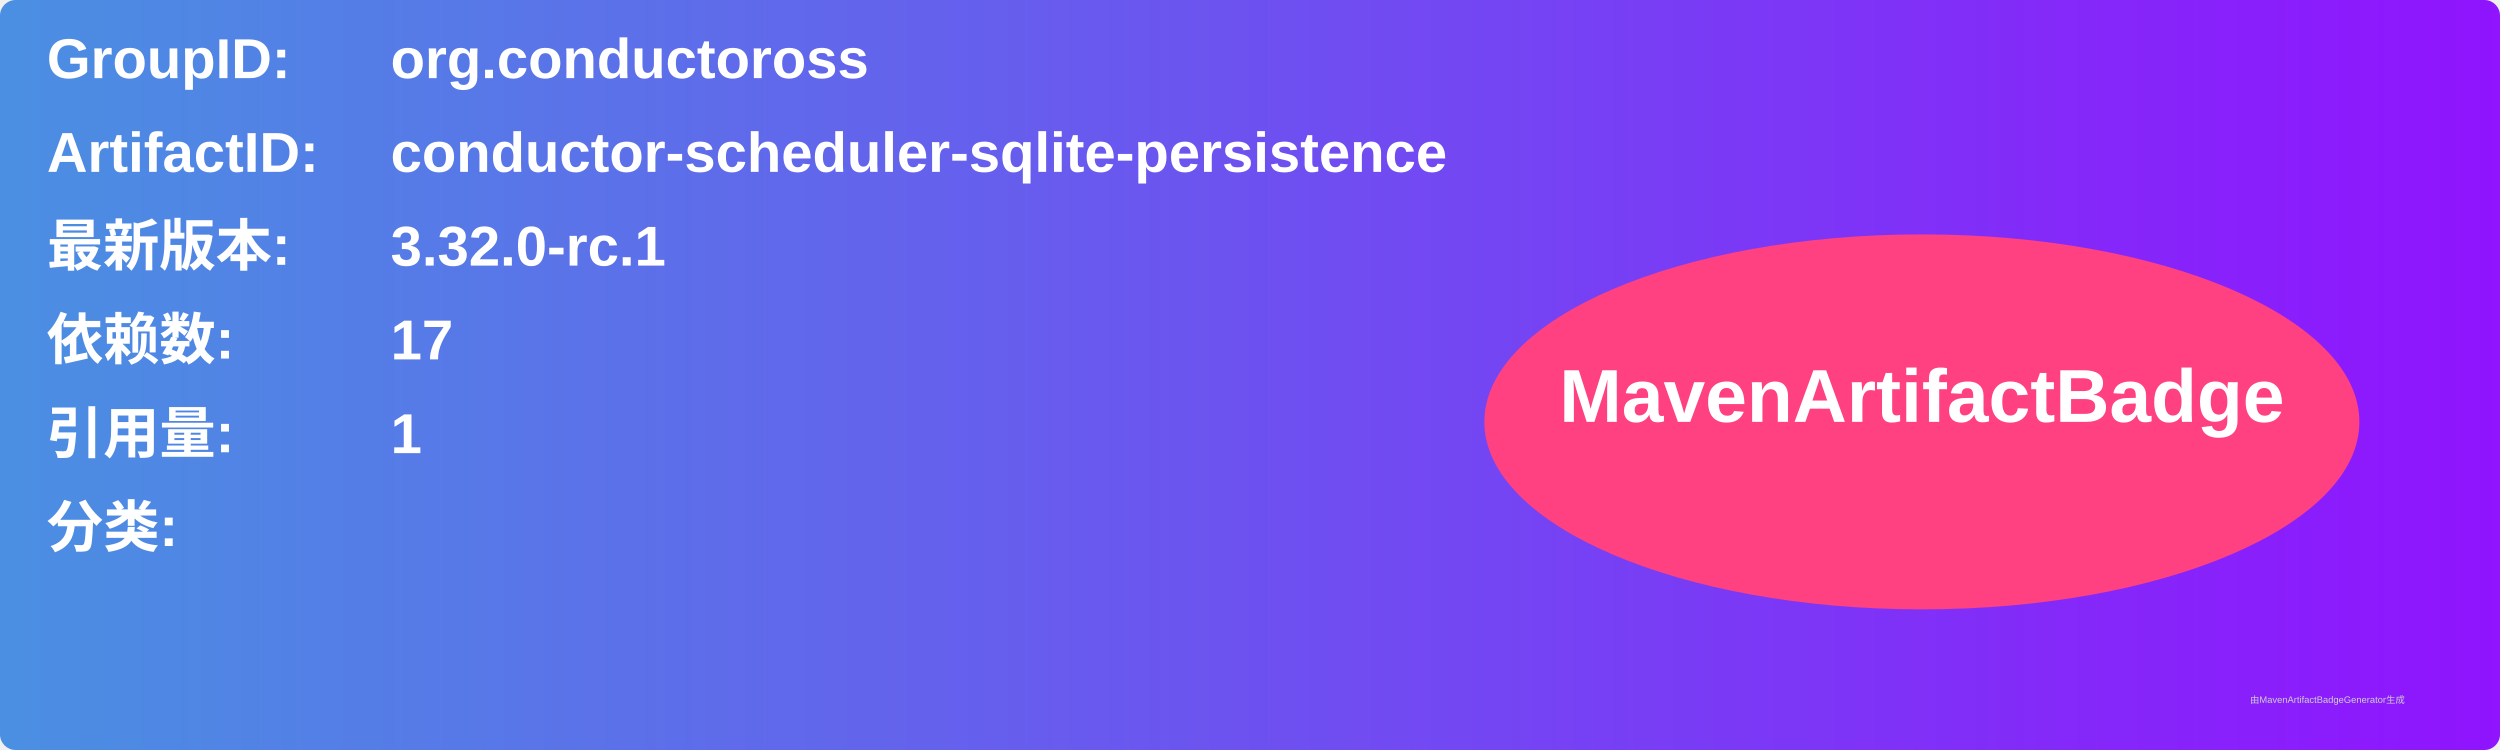
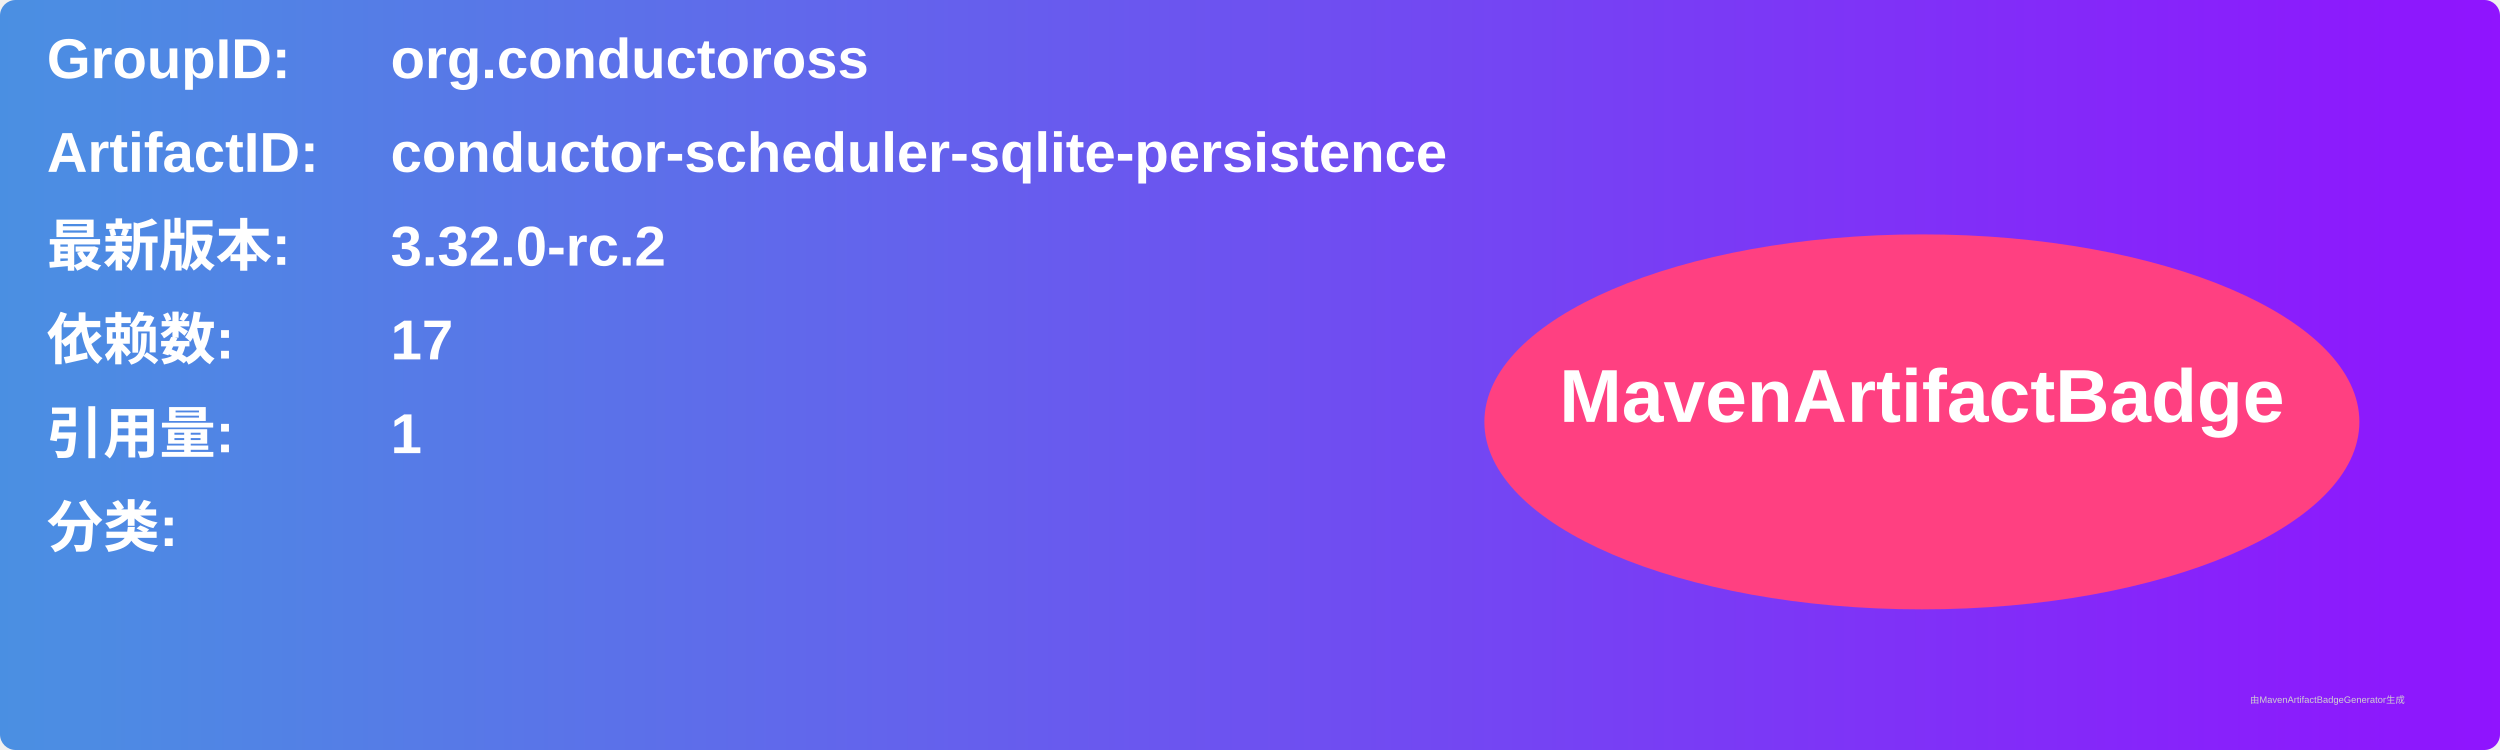
<svg xmlns="http://www.w3.org/2000/svg" width="800" height="240" viewBox="0 0 800 240">
  <linearGradient id="grad" x1="0%" y1="0%" x2="100%" y2="0%">
    <stop offset="0%" stop-color="#4a90e2" />
    <stop offset="100%" stop-color="#9013fe" />
  </linearGradient>
  <rect width="100%" height="100%" rx="5" ry="5" fill="url(#grad)" />
  <g transform="translate(15, 15)">
    <text x="0" y="10" font-family="Arial" font-size="18" fill="white" font-weight="bold" width="260">GroupID:</text>
    <text x="110" y="10" font-family="Arial" font-size="18" fill="white" font-weight="bold" width="460">org.conductoross</text>
    <text x="0" y="40" font-family="Arial" font-size="18" fill="white" font-weight="bold" width="260">ArtifactID:</text>
    <text x="110" y="40" font-family="Arial" font-size="18" fill="white" font-weight="bold" width="460">conductor-scheduler-sqlite-persistence</text>
    <text x="0" y="70" font-family="Arial" font-size="18" fill="white" font-weight="bold">最新版本:</text>
    <text x="110" y="70" font-family="Arial" font-size="18" fill="white" font-weight="bold">
-       <tspan font-weight="bold">3.32.0-rc.1</tspan>
+       <tspan font-weight="bold">3.32.0-rc.2</tspan>
    </text>
    <text x="0" y="100" font-family="Arial" font-size="18" fill="white" font-weight="bold">依赖数: </text>
    <text x="110" y="100" font-family="Arial" font-size="18" fill="white">
      <tspan font-weight="bold">17</tspan>
    </text>
    <text x="0" y="130" font-family="Arial" font-size="18" fill="white" font-weight="bold">引用量: </text>
    <text x="110" y="130" font-family="Arial" font-size="18" fill="white">
      <tspan font-weight="bold">1</tspan>
    </text>
    <text x="0" y="160" font-family="Arial" font-size="18" fill="white" font-weight="bold">分类:</text>
    <text x="10" y="190" font-family="Arial" font-size="10" fill="white">
      <tspan font-weight="bold" />
    </text>
    <ellipse cx="600" cy="120" rx="140" ry="60" fill="#ff4081" />
    <text x="600" y="120" text-anchor="middle" font-family="Arial" font-size="24" fill="white" font-weight="bold">MavenArtifactBadge</text>
  </g>
  <text x="720" y="225" font-family="Arial" font-size="3" fill="#d0d0d0">由MavenArtifactBadgeGenerator生成</text>
</svg>
